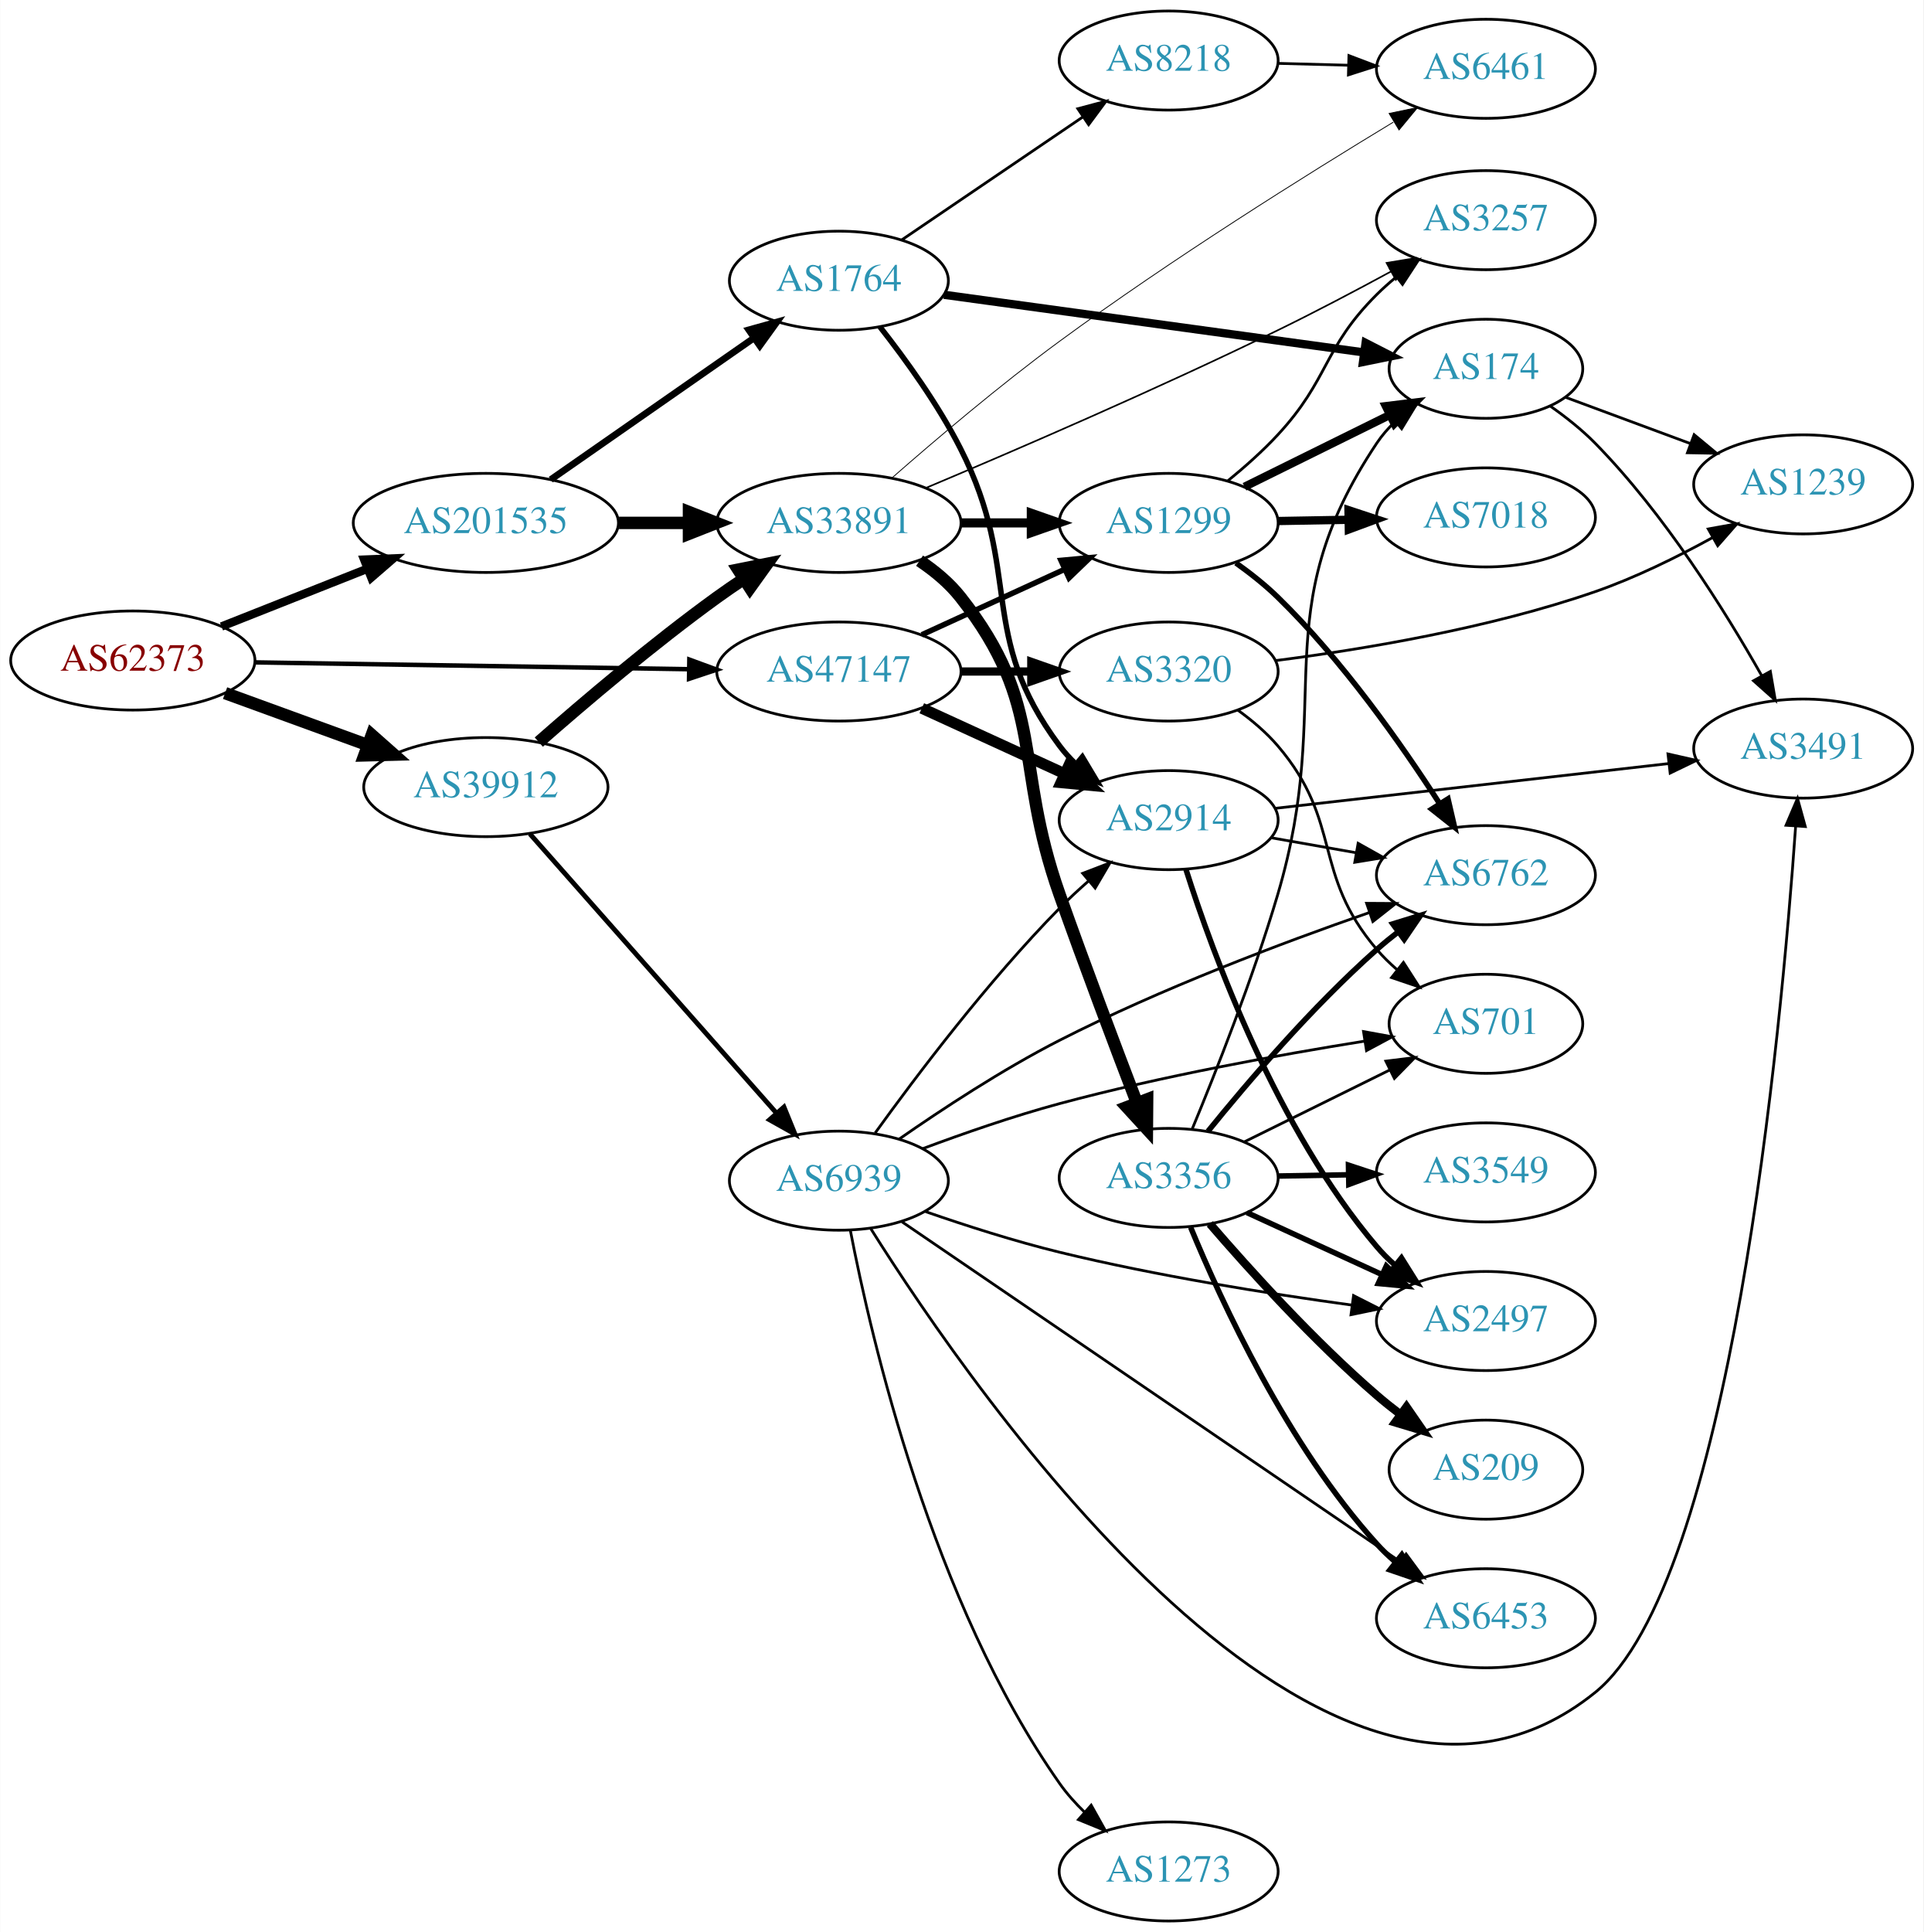
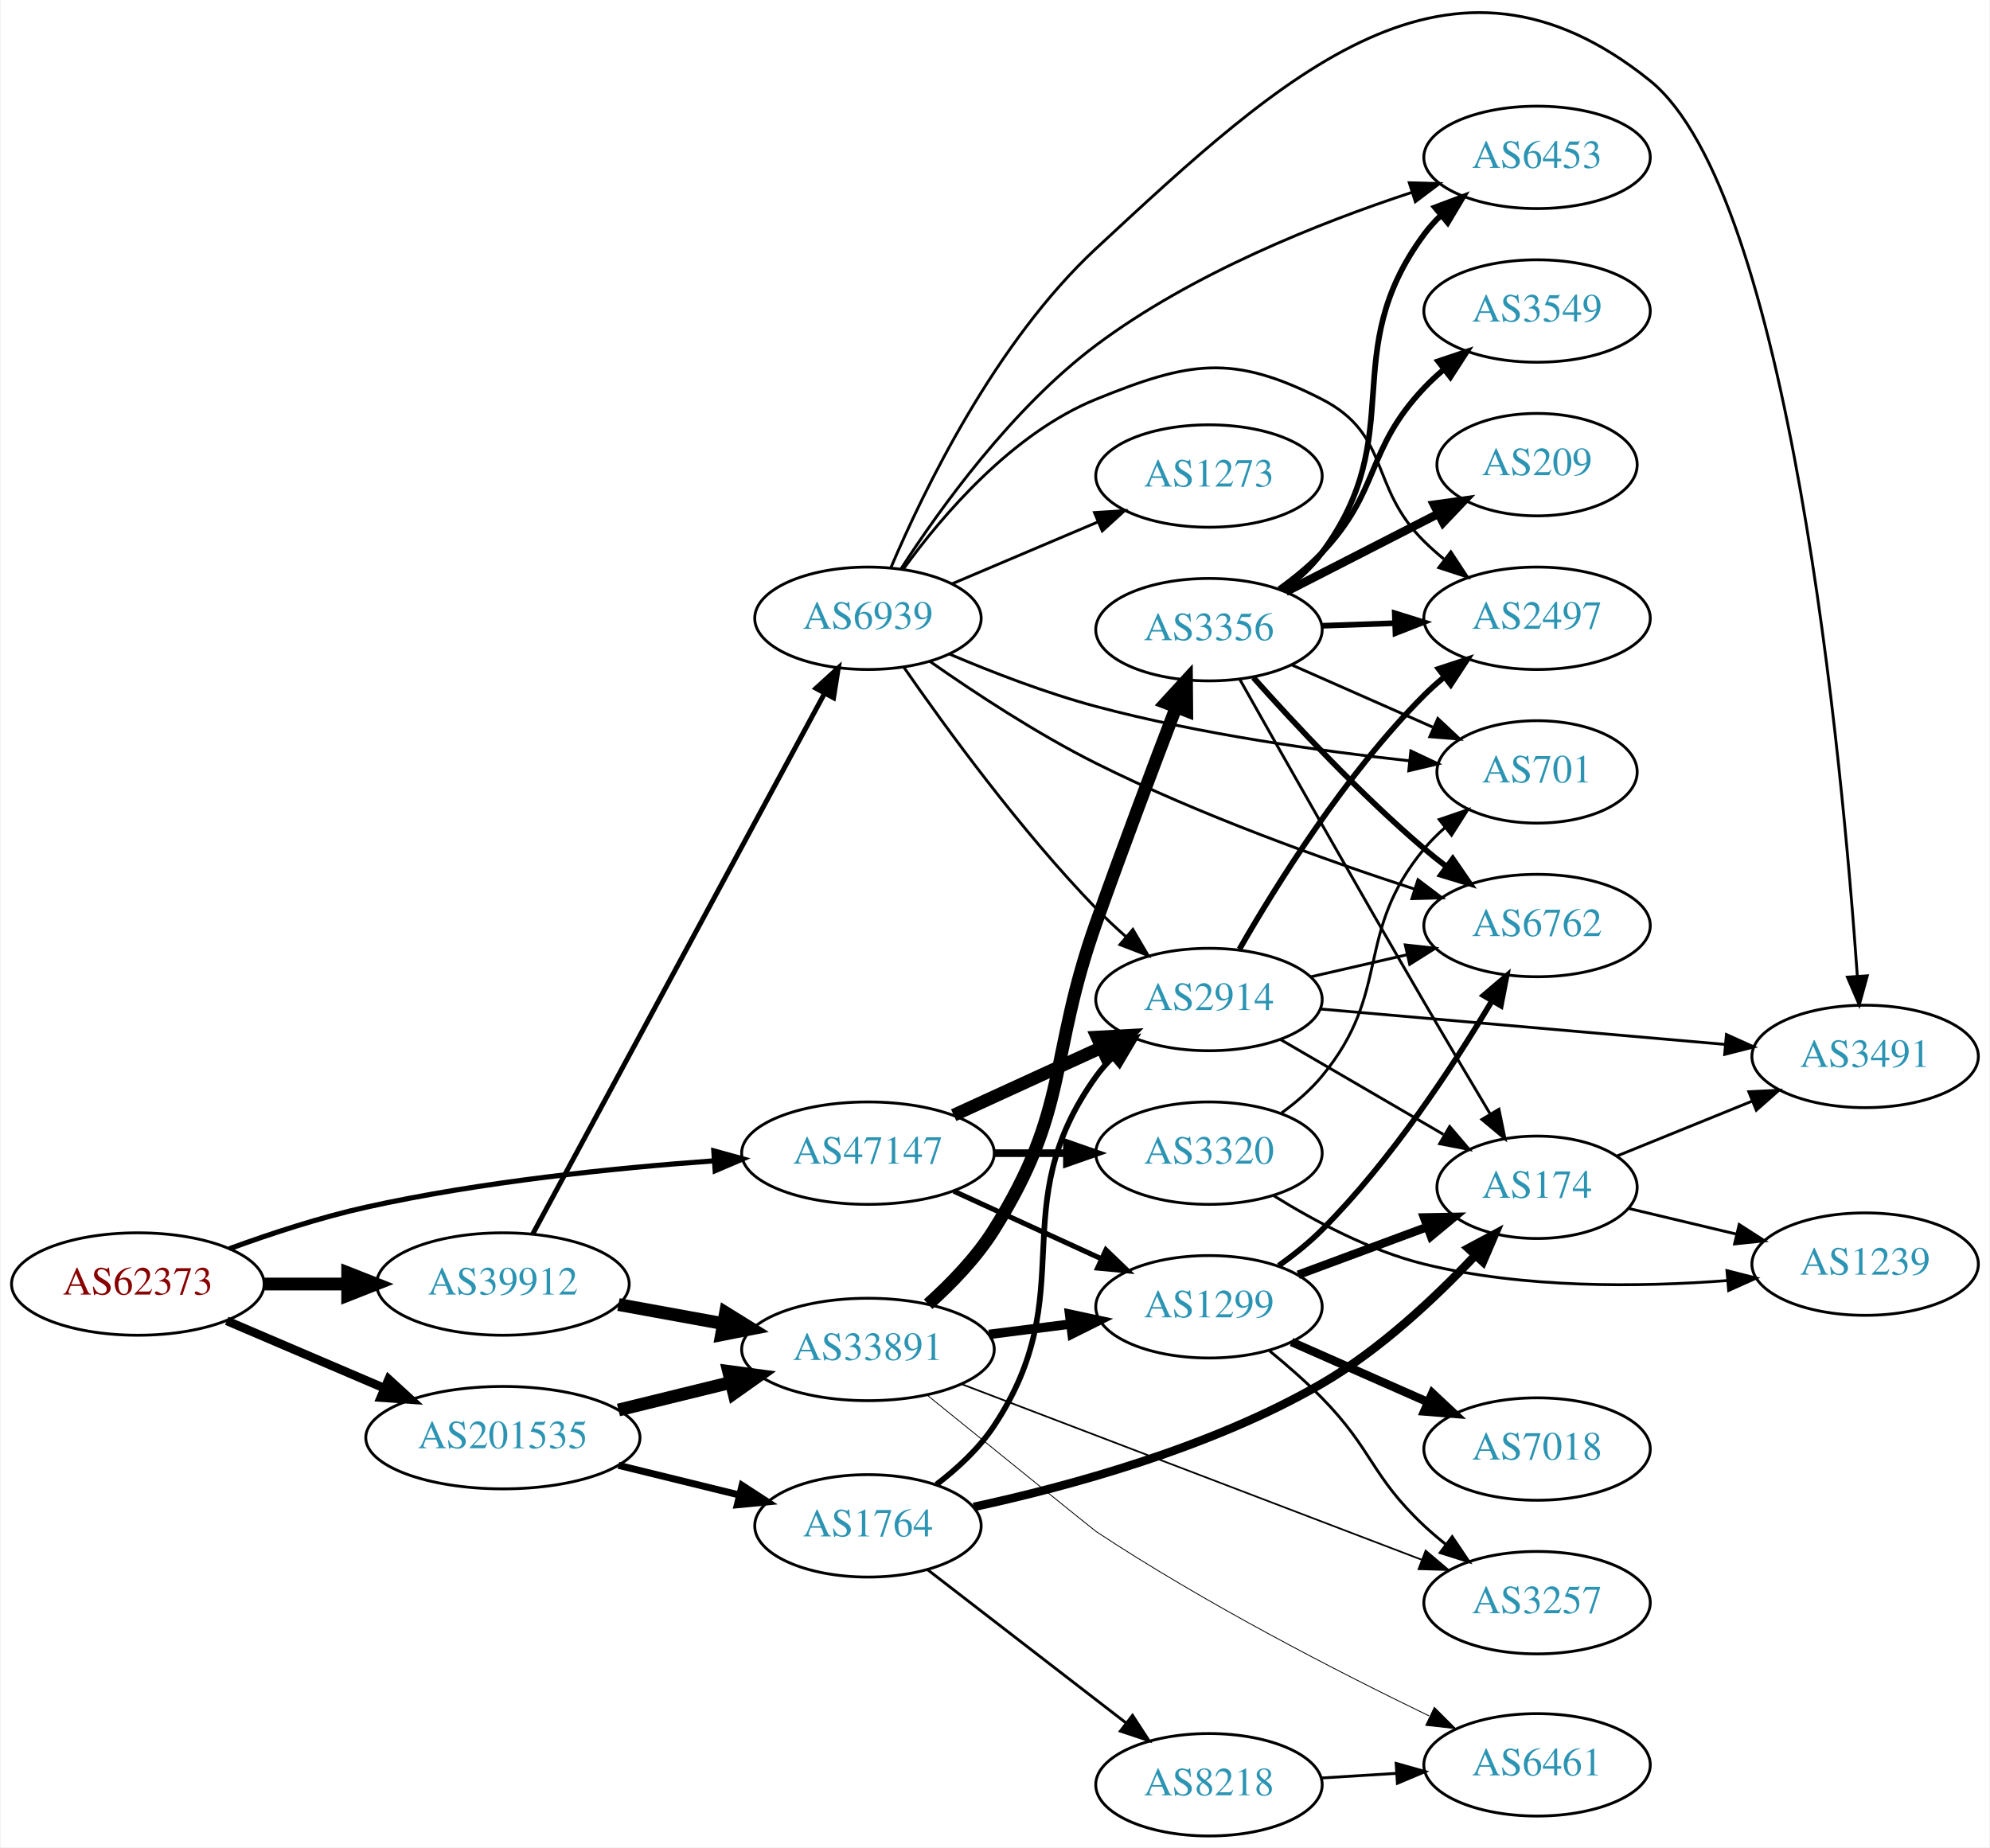
- <svg xmlns="http://www.w3.org/2000/svg" xmlns:xlink="http://www.w3.org/1999/xlink" width="699pt" height="702pt" viewBox="0.00 0.00 698.85 702.00">
-   <g id="graph0" class="graph" transform="scale(1 1) rotate(0) translate(4 698)">
-     <polygon fill="white" stroke="none" points="-4,4 -4,-698 694.855,-698 694.855,4 -4,4" />
+ <svg xmlns="http://www.w3.org/2000/svg" xmlns:xlink="http://www.w3.org/1999/xlink" width="699pt" height="649pt" viewBox="0.00 0.00 698.85 649.31">
+   <g id="graph0" class="graph" transform="scale(1 1) rotate(0) translate(4 645.314)">
+     <polygon fill="white" stroke="none" points="-4,4 -4,-645.314 694.855,-645.314 694.855,4 -4,4" />
    <g id="node1" class="node">
      <g id="a_node1">
        <a xlink:href="/asn/62373" xlink:title="AS62373 ~ Christian Singerl [AT]">
-           <ellipse fill="#ffffff" stroke="black" cx="44.196" cy="-458" rx="44.393" ry="18" />
-           <text text-anchor="middle" x="44.196" y="-454.3" font-family="Times,serif" font-size="14.00" fill="#880000">AS62373</text>
+           <ellipse fill="#ffffff" stroke="black" cx="44.196" cy="-194" rx="44.393" ry="18" />
+           <text text-anchor="middle" x="44.196" y="-190.3" font-family="Times,serif" font-size="14.00" fill="#880000">AS62373</text>
        </a>
      </g>
    </g>
    <g id="node2" class="node">
      <g id="a_node2">
        <a xlink:href="/asn/39912" xlink:title="AS39912 ~ oja.at GmbH [AT]">
-           <ellipse fill="#ffffff" stroke="black" cx="172.488" cy="-412" rx="44.393" ry="18" />
-           <text text-anchor="middle" x="172.488" y="-408.3" font-family="Times,serif" font-size="14.00" fill="#2c94b3">AS39912</text>
+           <ellipse fill="#ffffff" stroke="black" cx="172.488" cy="-194" rx="44.393" ry="18" />
+           <text text-anchor="middle" x="172.488" y="-190.3" font-family="Times,serif" font-size="14.00" fill="#2c94b3">AS39912</text>
        </a>
      </g>
    </g>
    <g id="edge1" class="edge">
-       <path fill="none" stroke="black" stroke-width="4.5" d="M77.719,-446.154C93.482,-440.413 112.603,-433.448 129.456,-427.309" />
-       <polygon fill="black" stroke="black" stroke-width="4.5" points="131.026,-430.928 139.075,-423.806 128.331,-423.529 131.026,-430.928" />
+       <path fill="none" stroke="black" stroke-width="4.5" d="M88.659,-194C98.085,-194 108.161,-194 117.924,-194" />
+       <polygon fill="black" stroke="black" stroke-width="4.5" points="117.945,-197.938 127.945,-194 117.945,-190.063 117.945,-197.938" />
    </g>
    <g id="node3" class="node">
      <g id="a_node3">
        <a xlink:href="/asn/47147" xlink:title="AS47147 ~ ANEXIA Internetdienstleistungs GmbH [AT]">
-           <ellipse fill="#ffffff" stroke="black" cx="300.78" cy="-454" rx="44.393" ry="18" />
-           <text text-anchor="middle" x="300.78" y="-450.3" font-family="Times,serif" font-size="14.00" fill="#2c94b3">AS47147</text>
+           <ellipse fill="#ffffff" stroke="black" cx="300.78" cy="-240" rx="44.393" ry="18" />
+           <text text-anchor="middle" x="300.78" y="-236.3" font-family="Times,serif" font-size="14.00" fill="#2c94b3">AS47147</text>
        </a>
      </g>
    </g>
    <g id="edge2" class="edge">
-       <path fill="none" stroke="black" stroke-width="1.62" d="M88.383,-457.321C131.906,-456.638 199.173,-455.581 246.102,-454.843" />
-       <polygon fill="black" stroke="black" stroke-width="1.62" points="246.437,-458.339 256.381,-454.682 246.327,-451.34 246.437,-458.339" />
+       <path fill="none" stroke="black" stroke-width="1.8" d="M76.342,-206.397C90.752,-211.668 108.225,-217.415 124.392,-221 164.942,-229.993 211.748,-234.79 246.803,-237.313" />
+       <polygon fill="black" stroke="black" stroke-width="1.8" points="246.608,-240.807 256.823,-237.995 247.084,-233.824 246.608,-240.807" />
    </g>
    <g id="node4" class="node">
      <g id="a_node4">
        <a xlink:href="/asn/201535" xlink:title="AS201535 ~ andom-tec [AT]">
-           <ellipse fill="#ffffff" stroke="black" cx="172.488" cy="-508" rx="48.192" ry="18" />
-           <text text-anchor="middle" x="172.488" y="-504.3" font-family="Times,serif" font-size="14.00" fill="#2c94b3">AS201535</text>
+           <ellipse fill="#ffffff" stroke="black" cx="172.488" cy="-140" rx="48.192" ry="18" />
+           <text text-anchor="middle" x="172.488" y="-136.3" font-family="Times,serif" font-size="14.00" fill="#2c94b3">AS201535</text>
        </a>
      </g>
    </g>
    <g id="edge3" class="edge">
-       <path fill="none" stroke="black" stroke-width="3.06" d="M76.414,-470.36C92.438,-476.704 112.185,-484.521 129.522,-491.385" />
-       <polygon fill="black" stroke="black" stroke-width="3.06" points="128.281,-494.658 138.867,-495.085 130.858,-488.15 128.281,-494.658" />
+       <path fill="none" stroke="black" stroke-width="3.06" d="M75.446,-181.066C91.947,-174.01 112.606,-165.177 130.532,-157.512" />
+       <polygon fill="black" stroke="black" stroke-width="3.06" points="132.347,-160.542 140.166,-153.393 129.595,-154.106 132.347,-160.542" />
    </g>
    <g id="node5" class="node">
      <g id="a_node5">
        <a xlink:href="/asn/33891" xlink:title="AS33891 ~ CORE-BACKBONE GMBH GLOBAL NETWORK [DE]">
-           <ellipse fill="#ffffff" stroke="black" cx="300.78" cy="-508" rx="44.393" ry="18" />
-           <text text-anchor="middle" x="300.78" y="-504.3" font-family="Times,serif" font-size="14.00" fill="#2c94b3">AS33891</text>
+           <ellipse fill="#ffffff" stroke="black" cx="300.78" cy="-171" rx="44.393" ry="18" />
+           <text text-anchor="middle" x="300.78" y="-167.3" font-family="Times,serif" font-size="14.00" fill="#2c94b3">AS33891</text>
        </a>
      </g>
    </g>
    <g id="edge4" class="edge">
-       <path fill="none" stroke="black" stroke-width="4.5" d="M191.726,-428.36C208.191,-442.831 233.331,-464.195 256.584,-481 259.63,-483.202 262.855,-485.416 266.116,-487.579" />
-       <polygon fill="black" stroke="black" stroke-width="4.5" points="264.196,-491.026 274.733,-493.139 268.465,-484.409 264.196,-491.026" />
+       <path fill="none" stroke="black" stroke-width="4.5" d="M213.101,-186.786C224.743,-184.666 237.63,-182.319 249.83,-180.097" />
+       <polygon fill="black" stroke="black" stroke-width="4.5" points="250.74,-183.933 259.873,-178.268 249.329,-176.186 250.74,-183.933" />
    </g>
    <g id="node6" class="node">
      <g id="a_node6">
        <a xlink:href="/asn/6939" xlink:title="AS6939 ~ Hurricane Electric LLC [US]">
-           <ellipse fill="#ffffff" stroke="black" cx="300.78" cy="-269" rx="39.794" ry="18" />
-           <text text-anchor="middle" x="300.78" y="-265.3" font-family="Times,serif" font-size="14.00" fill="#2c94b3">AS6939</text>
+           <ellipse fill="#ffffff" stroke="black" cx="300.78" cy="-428" rx="39.794" ry="18" />
+           <text text-anchor="middle" x="300.78" y="-424.3" font-family="Times,serif" font-size="14.00" fill="#2c94b3">AS6939</text>
        </a>
      </g>
    </g>
    <g id="edge5" class="edge">
-       <path fill="none" stroke="black" stroke-width="1.75" d="M188.471,-395.034C210.688,-369.878 252.489,-322.547 278.063,-293.59" />
-       <polygon fill="black" stroke="black" stroke-width="1.75" points="280.82,-295.756 284.816,-285.943 275.573,-291.122 280.82,-295.756" />
-     </g>
-     <g id="node8" class="node">
-       <g id="a_node8">
+       <path fill="none" stroke="black" stroke-width="1.75" d="M182.98,-211.588C204.976,-252.343 259.534,-353.43 285.546,-401.627" />
+       <polygon fill="black" stroke="black" stroke-width="1.75" points="282.52,-403.389 290.349,-410.527 288.68,-400.065 282.52,-403.389" />
+     </g>
+     <g id="node10" class="node">
+       <g id="a_node10">
        <a xlink:href="/asn/1299" xlink:title="AS1299 ~ Telia Carrier [EU]">
-           <ellipse fill="#ffffff" stroke="black" cx="420.622" cy="-508" rx="39.794" ry="18" />
-           <text text-anchor="middle" x="420.622" y="-504.3" font-family="Times,serif" font-size="14.00" fill="#2c94b3">AS1299</text>
-         </a>
-       </g>
-     </g>
-     <g id="edge23" class="edge">
-       <path fill="none" stroke="black" stroke-width="2" d="M330.909,-467.348C346.521,-474.502 365.918,-483.391 382.59,-491.03" />
-       <polygon fill="black" stroke="black" stroke-width="2" points="381.493,-494.378 392.042,-495.362 384.409,-488.014 381.493,-494.378" />
+           <ellipse fill="#ffffff" stroke="black" cx="420.622" cy="-186" rx="39.794" ry="18" />
+           <text text-anchor="middle" x="420.622" y="-182.3" font-family="Times,serif" font-size="14.00" fill="#2c94b3">AS1299</text>
+         </a>
+       </g>
+     </g>
+     <g id="edge21" class="edge">
+       <path fill="none" stroke="black" stroke-width="1.8" d="M330.909,-226.652C346.521,-219.498 365.918,-210.609 382.59,-202.97" />
+       <polygon fill="black" stroke="black" stroke-width="1.8" points="384.409,-205.986 392.042,-198.638 381.493,-199.622 384.409,-205.986" />
    </g>
    <g id="node19" class="node">
      <g id="a_node19">
        <a xlink:href="/asn/3320" xlink:title="AS3320 ~ DTAG [DE]">
-           <ellipse fill="#ffffff" stroke="black" cx="420.622" cy="-454" rx="39.794" ry="18" />
-           <text text-anchor="middle" x="420.622" y="-450.3" font-family="Times,serif" font-size="14.00" fill="#2c94b3">AS3320</text>
-         </a>
-       </g>
-     </g>
-     <g id="edge21" class="edge">
-       <path fill="none" stroke="black" stroke-width="3" d="M344.991,-454C353.303,-454 362.066,-454 370.548,-454" />
-       <polygon fill="black" stroke="black" stroke-width="3" points="370.707,-457.5 380.707,-454 370.707,-450.5 370.707,-457.5" />
+           <ellipse fill="#ffffff" stroke="black" cx="420.622" cy="-240" rx="39.794" ry="18" />
+           <text text-anchor="middle" x="420.622" y="-236.3" font-family="Times,serif" font-size="14.00" fill="#2c94b3">AS3320</text>
+         </a>
+       </g>
+     </g>
+     <g id="edge22" class="edge">
+       <path fill="none" stroke="black" stroke-width="2.7" d="M344.991,-240C353.303,-240 362.066,-240 370.548,-240" />
+       <polygon fill="black" stroke="black" stroke-width="2.7" points="370.707,-243.5 380.707,-240 370.707,-236.5 370.707,-243.5" />
    </g>
    <g id="node20" class="node">
      <g id="a_node20">
        <a xlink:href="/asn/2914" xlink:title="AS2914 ~ NTT America, Inc. [US]">
-           <ellipse fill="#ffffff" stroke="black" cx="420.622" cy="-400" rx="39.794" ry="18" />
-           <text text-anchor="middle" x="420.622" y="-396.3" font-family="Times,serif" font-size="14.00" fill="#2c94b3">AS2914</text>
-         </a>
-       </g>
-     </g>
-     <g id="edge22" class="edge">
-       <path fill="none" stroke="black" stroke-width="4" d="M330.909,-440.652C346.521,-433.498 365.918,-424.609 382.59,-416.97" />
-       <polygon fill="black" stroke="black" stroke-width="4" points="384.409,-419.986 392.042,-412.638 381.493,-413.622 384.409,-419.986" />
-     </g>
-     <g id="edge29" class="edge">
-       <path fill="none" stroke="black" stroke-width="4.5" d="M220.874,-508C229.134,-508 237.778,-508 246.191,-508" />
-       <polygon fill="black" stroke="black" stroke-width="4.5" points="246.297,-511.938 256.297,-508 246.296,-504.063 246.297,-511.938" />
+           <ellipse fill="#ffffff" stroke="black" cx="420.622" cy="-294" rx="39.794" ry="18" />
+           <text text-anchor="middle" x="420.622" y="-290.3" font-family="Times,serif" font-size="14.00" fill="#2c94b3">AS2914</text>
+         </a>
+       </g>
+     </g>
+     <g id="edge23" class="edge">
+       <path fill="none" stroke="black" stroke-width="4.5" d="M330.909,-253.348C346.521,-260.502 365.918,-269.391 382.59,-277.03" />
+       <polygon fill="black" stroke="black" stroke-width="4.5" points="381.311,-280.775 392.042,-281.362 384.592,-273.616 381.311,-280.775" />
+     </g>
+     <g id="edge31" class="edge">
+       <path fill="none" stroke="black" stroke-width="4.5" d="M213.101,-149.724C225.667,-152.808 239.685,-156.249 252.722,-159.449" />
+       <polygon fill="black" stroke="black" stroke-width="4.5" points="251.81,-163.28 262.461,-161.84 253.688,-155.632 251.81,-163.28" />
    </g>
    <g id="node23" class="node">
      <g id="a_node23">
        <a xlink:href="/asn/1764" xlink:title="AS1764 ~ NEXTLAYER-AS [AT]">
-           <ellipse fill="#ffffff" stroke="black" cx="300.78" cy="-596" rx="39.794" ry="18" />
-           <text text-anchor="middle" x="300.78" y="-592.3" font-family="Times,serif" font-size="14.00" fill="#2c94b3">AS1764</text>
+           <ellipse fill="#ffffff" stroke="black" cx="300.78" cy="-109" rx="39.794" ry="18" />
+           <text text-anchor="middle" x="300.78" y="-105.3" font-family="Times,serif" font-size="14.00" fill="#2c94b3">AS1764</text>
        </a>
      </g>
    </g>
    <g id="edge30" class="edge">
-       <path fill="none" stroke="black" stroke-width="2.455" d="M196.066,-523.733C216.701,-538.111 247.36,-559.474 269.995,-575.246" />
-       <polygon fill="black" stroke="black" stroke-width="2.455" points="268.034,-578.146 278.24,-580.991 272.036,-572.402 268.034,-578.146" />
+       <path fill="none" stroke="black" stroke-width="2.455" d="M213.101,-130.276C226.606,-126.962 241.786,-123.235 255.625,-119.838" />
+       <polygon fill="black" stroke="black" stroke-width="2.455" points="256.544,-123.217 265.421,-117.434 254.875,-116.419 256.544,-123.217" />
    </g>
    <g id="node7" class="node">
      <g id="a_node7">
-         <a xlink:href="/asn/3356" xlink:title="AS3356 ~ Level 3 Parent, LLC [US]">
-           <ellipse fill="#ffffff" stroke="black" cx="420.622" cy="-270" rx="39.794" ry="18" />
-           <text text-anchor="middle" x="420.622" y="-266.3" font-family="Times,serif" font-size="14.00" fill="#2c94b3">AS3356</text>
+         <a xlink:href="/asn/6461" xlink:title="AS6461 ~ Zayo Bandwidth [US]">
+           <ellipse fill="#ffffff" stroke="black" cx="535.915" cy="-25" rx="39.794" ry="18" />
+           <text text-anchor="middle" x="535.915" y="-21.3" font-family="Times,serif" font-size="14.00" fill="#2c94b3">AS6461</text>
        </a>
      </g>
    </g>
    <g id="edge6" class="edge">
-       <path fill="none" stroke="black" stroke-width="4.5" d="M330.096,-494.261C335.61,-490.567 340.927,-486.142 344.976,-481 376.274,-441.246 364.086,-420.694 380.976,-373 390.126,-347.162 401.163,-317.923 409.095,-297.217" />
-       <polygon fill="black" stroke="black" stroke-width="4.5" points="412.806,-298.536 412.718,-287.789 405.455,-295.711 412.806,-298.536" />
+       <path fill="none" stroke="black" stroke-width="0.3" d="M321.508,-155.019C344.705,-136.235 380.183,-107.524 380.976,-107 419.194,-81.711 466.026,-57.664 497.93,-42.229" />
+       <polygon fill="black" stroke="black" stroke-width="0.3" points="499.822,-45.203 507.326,-37.723 496.796,-38.891 499.822,-45.203" />
+     </g>
+     <g id="node8" class="node">
+       <g id="a_node8">
+         <a xlink:href="/asn/3257" xlink:title="AS3257 ~ GTT [DE]">
+           <ellipse fill="#ffffff" stroke="black" cx="535.915" cy="-82" rx="39.794" ry="18" />
+           <text text-anchor="middle" x="535.915" y="-78.3" font-family="Times,serif" font-size="14.00" fill="#2c94b3">AS3257</text>
+         </a>
+       </g>
    </g>
    <g id="edge7" class="edge">
-       <path fill="none" stroke="black" stroke-width="3.3" d="M344.991,-508C353.303,-508 362.066,-508 370.548,-508" />
-       <polygon fill="black" stroke="black" stroke-width="3.3" points="370.707,-511.5 380.707,-508 370.707,-504.5 370.707,-511.5" />
+       <path fill="none" stroke="black" stroke-width="0.6" d="M333.707,-158.812C375.765,-142.756 449.717,-114.525 495.298,-97.124" />
+       <polygon fill="black" stroke="black" stroke-width="0.6" points="496.755,-100.314 504.849,-93.478 494.258,-93.775 496.755,-100.314" />
    </g>
    <g id="node9" class="node">
      <g id="a_node9">
-         <a xlink:href="/asn/3257" xlink:title="AS3257 ~ GTT [DE]">
-           <ellipse fill="#ffffff" stroke="black" cx="535.915" cy="-618" rx="39.794" ry="18" />
-           <text text-anchor="middle" x="535.915" y="-614.3" font-family="Times,serif" font-size="14.00" fill="#2c94b3">AS3257</text>
+         <a xlink:href="/asn/3356" xlink:title="AS3356 ~ Level 3 Parent, LLC [US]">
+           <ellipse fill="#ffffff" stroke="black" cx="420.622" cy="-424" rx="39.794" ry="18" />
+           <text text-anchor="middle" x="420.622" y="-420.3" font-family="Times,serif" font-size="14.00" fill="#2c94b3">AS3356</text>
        </a>
      </g>
    </g>
    <g id="edge8" class="edge">
-       <path fill="none" stroke="black" stroke-width="0.6" d="M332.479,-520.74C364.64,-534.277 416.474,-556.633 460.269,-578 473.879,-584.64 488.621,-592.413 501.381,-599.331" />
-       <polygon fill="black" stroke="black" stroke-width="0.6" points="499.823,-602.468 510.277,-604.189 503.178,-596.324 499.823,-602.468" />
-     </g>
-     <g id="node10" class="node">
-       <g id="a_node10">
-         <a xlink:href="/asn/6461" xlink:title="AS6461 ~ Zayo Bandwidth [US]">
-           <ellipse fill="#ffffff" stroke="black" cx="535.915" cy="-673" rx="39.794" ry="18" />
-           <text text-anchor="middle" x="535.915" y="-669.3" font-family="Times,serif" font-size="14.00" fill="#2c94b3">AS6461</text>
-         </a>
-       </g>
+       <path fill="none" stroke="black" stroke-width="4.5" d="M321.934,-186.892C330.023,-194.13 338.858,-203.255 344.976,-213 371.877,-255.852 364.086,-273.306 380.976,-321 390.126,-346.838 401.163,-376.077 409.095,-396.783" />
+       <polygon fill="black" stroke="black" stroke-width="4.5" points="405.455,-398.289 412.718,-406.211 412.806,-395.464 405.455,-398.289" />
    </g>
    <g id="edge9" class="edge">
-       <path fill="none" stroke="black" stroke-width="0.3" d="M320.137,-524.406C335.863,-538.186 359.332,-558.115 380.976,-574 421.427,-603.689 470.548,-634.42 502.251,-653.611" />
-       <polygon fill="black" stroke="black" stroke-width="0.3" points="500.733,-656.783 511.105,-658.945 504.345,-650.787 500.733,-656.783" />
-     </g>
-     <g id="node11" class="node">
-       <g id="a_node11">
+       <path fill="none" stroke="black" stroke-width="3.3" d="M343.327,-176.288C352.573,-177.465 362.445,-178.722 371.917,-179.928" />
+       <polygon fill="black" stroke="black" stroke-width="3.3" points="371.626,-183.419 381.988,-181.21 372.51,-176.475 371.626,-183.419" />
+     </g>
+     <g id="node13" class="node">
+       <g id="a_node13">
        <a xlink:href="/asn/6453" xlink:title="AS6453 ~ TATA COMMUNICATIONS (AMERICA) INC [US]">
-           <ellipse fill="#ffffff" stroke="black" cx="535.915" cy="-110" rx="39.794" ry="18" />
-           <text text-anchor="middle" x="535.915" y="-106.3" font-family="Times,serif" font-size="14.00" fill="#2c94b3">AS6453</text>
-         </a>
-       </g>
-     </g>
-     <g id="edge39" class="edge">
-       <path fill="none" stroke="black" d="M323.713,-254.042C365.649,-225.44 457.259,-162.962 504.857,-130.5" />
-       <polygon fill="black" stroke="black" points="506.921,-133.329 513.211,-124.803 502.977,-127.546 506.921,-133.329" />
-     </g>
-     <g id="node12" class="node">
-       <g id="a_node12">
-         <a xlink:href="/asn/2497" xlink:title="AS2497 ~ Internet Initiative Japan Inc. [JP]">
-           <ellipse fill="#ffffff" stroke="black" cx="535.915" cy="-218" rx="39.794" ry="18" />
-           <text text-anchor="middle" x="535.915" y="-214.3" font-family="Times,serif" font-size="14.00" fill="#2c94b3">AS2497</text>
-         </a>
-       </g>
-     </g>
-     <g id="edge37" class="edge">
-       <path fill="none" stroke="black" d="M332.297,-257.744C346.877,-252.687 364.667,-246.976 380.976,-243 416.19,-234.416 456.67,-227.973 487.279,-223.78" />
-       <polygon fill="black" stroke="black" points="487.812,-227.24 497.259,-222.444 486.883,-220.302 487.812,-227.24" />
+           <ellipse fill="#ffffff" stroke="black" cx="535.915" cy="-590" rx="39.794" ry="18" />
+           <text text-anchor="middle" x="535.915" y="-586.3" font-family="Times,serif" font-size="14.00" fill="#2c94b3">AS6453</text>
+         </a>
+       </g>
+     </g>
+     <g id="edge43" class="edge">
+       <path fill="none" stroke="black" d="M312.396,-445.395C326.005,-466.455 351.408,-501.846 380.976,-524 414.613,-549.203 459.343,-566.987 491.915,-577.694" />
+       <polygon fill="black" stroke="black" points="491.016,-581.082 501.607,-580.791 493.146,-574.414 491.016,-581.082" />
    </g>
    <g id="node14" class="node">
      <g id="a_node14">
+         <a xlink:href="/asn/2497" xlink:title="AS2497 ~ Internet Initiative Japan Inc. [JP]">
+           <ellipse fill="#ffffff" stroke="black" cx="535.915" cy="-428" rx="39.794" ry="18" />
+           <text text-anchor="middle" x="535.915" y="-424.3" font-family="Times,serif" font-size="14.00" fill="#2c94b3">AS2497</text>
+         </a>
+       </g>
+     </g>
+     <g id="edge39" class="edge">
+       <path fill="none" stroke="black" d="M313.326,-445.419C326.937,-464.204 351.481,-493.025 380.976,-505 413.629,-518.257 428.903,-521.067 460.269,-505 484.64,-492.516 476.769,-474.225 496.269,-455 498.4,-452.899 500.71,-450.847 503.106,-448.874" />
+       <polygon fill="black" stroke="black" points="505.618,-451.359 511.439,-442.507 501.368,-445.797 505.618,-451.359" />
+     </g>
+     <g id="node15" class="node">
+       <g id="a_node15">
        <a xlink:href="/asn/6762" xlink:title="AS6762 ~ TELECOM ITALIA SPARKLE S.p.A. [IT]">
-           <ellipse fill="#ffffff" stroke="black" cx="535.915" cy="-380" rx="39.794" ry="18" />
-           <text text-anchor="middle" x="535.915" y="-376.3" font-family="Times,serif" font-size="14.00" fill="#2c94b3">AS6762</text>
-         </a>
-       </g>
-     </g>
-     <g id="edge42" class="edge">
-       <path fill="none" stroke="black" d="M322.602,-284.053C338.187,-294.907 360.292,-309.444 380.976,-320 417.747,-338.766 461.828,-355.396 493.378,-366.36" />
-       <polygon fill="black" stroke="black" points="492.561,-369.78 503.156,-369.716 494.834,-363.159 492.561,-369.78" />
+           <ellipse fill="#ffffff" stroke="black" cx="535.915" cy="-320" rx="39.794" ry="18" />
+           <text text-anchor="middle" x="535.915" y="-316.3" font-family="Times,serif" font-size="14.00" fill="#2c94b3">AS6762</text>
+         </a>
+       </g>
+     </g>
+     <g id="edge41" class="edge">
+       <path fill="none" stroke="black" d="M322.549,-412.842C338.108,-401.936 360.202,-387.38 380.976,-377 417.437,-358.782 461.206,-343.129 492.737,-332.861" />
+       <polygon fill="black" stroke="black" points="494.068,-336.11 502.519,-329.72 491.928,-329.445 494.068,-336.11" />
    </g>
    <g id="node16" class="node">
      <g id="a_node16">
        <a xlink:href="/asn/701" xlink:title="AS701 ~ UUNET [US]">
-           <ellipse fill="#ffffff" stroke="black" cx="535.915" cy="-326" rx="35.194" ry="18" />
-           <text text-anchor="middle" x="535.915" y="-322.3" font-family="Times,serif" font-size="14.00" fill="#2c94b3">AS701</text>
+           <ellipse fill="#ffffff" stroke="black" cx="535.915" cy="-374" rx="35.194" ry="18" />
+           <text text-anchor="middle" x="535.915" y="-370.3" font-family="Times,serif" font-size="14.00" fill="#2c94b3">AS701</text>
        </a>
      </g>
    </g>
    <g id="edge40" class="edge">
-       <path fill="none" stroke="black" d="M331.15,-280.597C345.927,-286.12 364.218,-292.488 380.976,-297 417.899,-306.942 460.701,-314.711 491.786,-319.695" />
-       <polygon fill="black" stroke="black" points="491.43,-323.182 501.853,-321.278 492.518,-316.267 491.43,-323.182" />
+       <path fill="none" stroke="black" d="M329.488,-415.383C344.46,-409.02 363.428,-401.681 380.976,-397 417.452,-387.269 459.962,-381.309 491.057,-377.902" />
+       <polygon fill="black" stroke="black" points="491.56,-381.369 501.14,-376.843 490.829,-374.407 491.56,-381.369" />
    </g>
    <g id="edge38" class="edge">
-       <path fill="none" stroke="black" d="M313.967,-286.34C328.736,-306.827 354.896,-341.476 380.976,-368 384.224,-371.304 387.791,-374.616 391.404,-377.79" />
-       <polygon fill="black" stroke="black" points="389.388,-380.67 399.28,-384.464 393.913,-375.329 389.388,-380.67" />
+       <path fill="none" stroke="black" d="M313.351,-410.838C327.923,-389.793 354.296,-353.531 380.976,-326 384.2,-322.673 387.753,-319.347 391.358,-316.165" />
+       <polygon fill="black" stroke="black" points="393.869,-318.625 399.229,-309.486 389.339,-313.288 393.869,-318.625" />
    </g>
    <g id="node22" class="node">
      <g id="a_node22">
        <a xlink:href="/asn/3491" xlink:title="AS3491 ~ PCCW Global, Inc. [US]">
-           <ellipse fill="#ffffff" stroke="black" cx="651.208" cy="-426" rx="39.794" ry="18" />
-           <text text-anchor="middle" x="651.208" y="-422.3" font-family="Times,serif" font-size="14.00" fill="#2c94b3">AS3491</text>
-         </a>
-       </g>
-     </g>
-     <g id="edge43" class="edge">
-       <path fill="none" stroke="black" d="M312.404,-251.507C349.855,-191.942 478.689,-4.942 575.562,-83 624.749,-122.634 643.224,-323 648.472,-397.792" />
-       <polygon fill="black" stroke="black" points="644.988,-398.14 649.153,-407.882 651.972,-397.669 644.988,-398.14" />
+           <ellipse fill="#ffffff" stroke="black" cx="651.208" cy="-274" rx="39.794" ry="18" />
+           <text text-anchor="middle" x="651.208" y="-270.3" font-family="Times,serif" font-size="14.00" fill="#2c94b3">AS3491</text>
+         </a>
+       </g>
+     </g>
+     <g id="edge42" class="edge">
+       <path fill="none" stroke="black" d="M308.781,-445.657C320.294,-472.803 345.534,-525.094 380.976,-558 447.203,-619.489 505.193,-673.702 575.562,-617 624.749,-577.366 643.224,-377 648.472,-302.208" />
+       <polygon fill="black" stroke="black" points="651.972,-302.331 649.153,-292.118 644.988,-301.86 651.972,-302.331" />
    </g>
    <g id="node25" class="node">
      <g id="a_node25">
        <a xlink:href="/asn/1273" xlink:title="AS1273 ~ Vodafone Group PLC [EU]">
-           <ellipse fill="#ffffff" stroke="black" cx="420.622" cy="-18" rx="39.794" ry="18" />
-           <text text-anchor="middle" x="420.622" y="-14.3" font-family="Times,serif" font-size="14.00" fill="#2c94b3">AS1273</text>
-         </a>
-       </g>
-     </g>
-     <g id="edge41" class="edge">
-       <path fill="none" stroke="black" d="M304.925,-251.05C312.505,-211.637 334.681,-115.803 380.976,-50 383.584,-46.293 386.728,-42.771 390.083,-39.512" />
-       <polygon fill="black" stroke="black" points="392.468,-42.075 397.637,-32.828 387.829,-36.833 392.468,-42.075" />
+           <ellipse fill="#ffffff" stroke="black" cx="420.622" cy="-478" rx="39.794" ry="18" />
+           <text text-anchor="middle" x="420.622" y="-474.3" font-family="Times,serif" font-size="14.00" fill="#2c94b3">AS1273</text>
+         </a>
+       </g>
+     </g>
+     <g id="edge44" class="edge">
+       <path fill="none" stroke="black" d="M330.306,-440.104C345.68,-446.627 364.856,-454.763 381.495,-461.823" />
+       <polygon fill="black" stroke="black" points="380.377,-465.151 390.95,-465.835 383.112,-458.707 380.377,-465.151" />
+     </g>
+     <g id="node11" class="node">
+       <g id="a_node11">
+         <a xlink:href="/asn/3549" xlink:title="AS3549 ~ Level 3 Parent, LLC [US]">
+           <ellipse fill="#ffffff" stroke="black" cx="535.915" cy="-536" rx="39.794" ry="18" />
+           <text text-anchor="middle" x="535.915" y="-532.3" font-family="Times,serif" font-size="14.00" fill="#2c94b3">AS3549</text>
+         </a>
+       </g>
    </g>
    <g id="edge10" class="edge">
-       <path fill="none" stroke="black" stroke-width="2" d="M428.617,-252.037C439.832,-224.867 463.909,-172.71 496.269,-137 498.278,-134.782 500.502,-132.648 502.838,-130.617" />
-       <polygon fill="black" stroke="black" stroke-width="2" points="505.368,-133.08 511.063,-124.147 501.04,-127.579 505.368,-133.08" />
+       <path fill="none" stroke="black" stroke-width="2" d="M445.325,-438.285C450.576,-442.048 455.879,-446.365 460.269,-451 481.132,-473.028 475.406,-486.972 496.269,-509 498.327,-511.173 500.585,-513.276 502.944,-515.284" />
+       <polygon fill="black" stroke="black" stroke-width="2" points="501.17,-518.338 511.213,-521.715 505.468,-512.813 501.17,-518.338" />
+     </g>
+     <g id="node12" class="node">
+       <g id="a_node12">
+         <a xlink:href="/asn/209" xlink:title="AS209 ~ CenturyLink Communications, LLC [US]">
+           <ellipse fill="#ffffff" stroke="black" cx="535.915" cy="-482" rx="35.194" ry="18" />
+           <text text-anchor="middle" x="535.915" y="-478.3" font-family="Times,serif" font-size="14.00" fill="#2c94b3">AS209</text>
+         </a>
+       </g>
    </g>
    <g id="edge11" class="edge">
-       <path fill="none" stroke="black" stroke-width="2" d="M449.047,-257.412C463.828,-250.628 482.264,-242.166 498.26,-234.824" />
-       <polygon fill="black" stroke="black" stroke-width="2" points="499.722,-238.005 507.35,-230.652 496.802,-231.643 499.722,-238.005" />
-     </g>
-     <g id="node13" class="node">
-       <g id="a_node13">
-         <a xlink:href="/asn/3549" xlink:title="AS3549 ~ Level 3 Parent, LLC [US]">
-           <ellipse fill="#ffffff" stroke="black" cx="535.915" cy="-272" rx="39.794" ry="18" />
-           <text text-anchor="middle" x="535.915" y="-268.3" font-family="Times,serif" font-size="14.00" fill="#2c94b3">AS3549</text>
-         </a>
-       </g>
+       <path fill="none" stroke="black" stroke-width="3" d="M447.614,-437.306C463.489,-445.433 483.96,-455.914 501.088,-464.682" />
+       <polygon fill="black" stroke="black" stroke-width="3" points="499.714,-467.911 510.21,-469.352 502.904,-461.68 499.714,-467.911" />
    </g>
    <g id="edge12" class="edge">
-       <path fill="none" stroke="black" stroke-width="2" d="M460.294,-270.683C468.497,-270.828 477.261,-270.982 485.794,-271.133" />
-       <polygon fill="black" stroke="black" stroke-width="2" points="485.972,-274.636 496.033,-271.314 486.096,-267.638 485.972,-274.636" />
+       <path fill="none" stroke="black" stroke-width="2" d="M446.593,-437.852C451.667,-441.583 456.574,-445.996 460.269,-451 491.325,-493.063 465.212,-520.937 496.269,-563 498.001,-565.346 499.999,-567.561 502.156,-569.638" />
+       <polygon fill="black" stroke="black" stroke-width="2" points="500.027,-572.42 509.945,-576.148 504.516,-567.049 500.027,-572.42" />
    </g>
    <g id="edge13" class="edge">
-       <path fill="none" stroke="black" stroke-width="2" d="M434.911,-286.941C449.105,-304.489 472.75,-332.202 496.269,-353 498.721,-355.169 501.351,-357.319 504.042,-359.403" />
-       <polygon fill="black" stroke="black" stroke-width="2" points="502.062,-362.292 512.187,-365.413 506.218,-356.659 502.062,-362.292" />
-     </g>
-     <g id="node15" class="node">
-       <g id="a_node15">
-         <a xlink:href="/asn/209" xlink:title="AS209 ~ CenturyLink Communications, LLC [US]">
-           <ellipse fill="#ffffff" stroke="black" cx="535.915" cy="-164" rx="35.194" ry="18" />
-           <text text-anchor="middle" x="535.915" y="-160.3" font-family="Times,serif" font-size="14.00" fill="#2c94b3">AS209</text>
-         </a>
-       </g>
+       <path fill="none" stroke="black" stroke-width="2" d="M460.294,-425.365C468.497,-425.655 477.261,-425.964 485.794,-426.266" />
+       <polygon fill="black" stroke="black" stroke-width="2" points="485.915,-429.772 496.033,-426.627 486.162,-422.776 485.915,-429.772" />
    </g>
    <g id="edge14" class="edge">
-       <path fill="none" stroke="black" stroke-width="3" d="M435.596,-253.323C449.964,-236.649 473.408,-210.72 496.269,-191 498.953,-188.684 501.835,-186.38 504.772,-184.148" />
-       <polygon fill="black" stroke="black" stroke-width="3" points="507.047,-186.821 513.071,-178.105 502.927,-181.162 507.047,-186.821" />
+       <path fill="none" stroke="black" stroke-width="2" d="M436.217,-407.172C450.686,-390.933 473.871,-366.072 496.269,-347 498.761,-344.878 501.419,-342.759 504.128,-340.695" />
+       <polygon fill="black" stroke="black" stroke-width="2" points="506.295,-343.447 512.301,-334.719 502.163,-337.796 506.295,-343.447" />
    </g>
    <g id="edge15" class="edge">
-       <path fill="none" stroke="black" d="M448.184,-283.13C463.967,-290.931 484.138,-300.901 501.056,-309.264" />
-       <polygon fill="black" stroke="black" points="499.556,-312.426 510.071,-313.72 502.657,-306.151 499.556,-312.426" />
+       <path fill="none" stroke="black" d="M449.627,-411.64C464.604,-405.031 483.206,-396.821 499.211,-389.757" />
+       <polygon fill="black" stroke="black" points="501.05,-392.772 508.786,-385.532 498.224,-386.367 501.05,-392.772" />
    </g>
    <g id="node17" class="node">
      <g id="a_node17">
        <a xlink:href="/asn/174" xlink:title="AS174 ~ Cogent Communications [US]">
-           <ellipse fill="#ffffff" stroke="black" cx="535.915" cy="-564" rx="35.194" ry="18" />
-           <text text-anchor="middle" x="535.915" y="-560.3" font-family="Times,serif" font-size="14.00" fill="#2c94b3">AS174</text>
+           <ellipse fill="#ffffff" stroke="black" cx="535.915" cy="-228" rx="35.194" ry="18" />
+           <text text-anchor="middle" x="535.915" y="-224.3" font-family="Times,serif" font-size="14.00" fill="#2c94b3">AS174</text>
        </a>
      </g>
    </g>
    <g id="edge16" class="edge">
-       <path fill="none" stroke="black" d="M429.108,-287.601C437.534,-307.901 451.224,-342.414 460.269,-373 481.43,-444.561 454.842,-474.931 496.269,-537 498.132,-539.791 500.389,-542.381 502.867,-544.762" />
-       <polygon fill="black" stroke="black" points="500.84,-547.626 510.788,-551.273 505.285,-542.219 500.84,-547.626" />
+       <path fill="none" stroke="black" d="M431.422,-406.565C445.593,-381.406 472.696,-333.494 496.269,-293 503.774,-280.108 512.23,-265.855 519.314,-253.989" />
+       <polygon fill="black" stroke="black" points="522.528,-255.435 524.658,-245.056 516.521,-251.841 522.528,-255.435" />
    </g>
    <g id="edge20" class="edge">
-       <path fill="none" stroke="black" d="M442.179,-523.332C448.302,-528.333 454.824,-534.119 460.269,-540 479.118,-560.359 476.603,-571.429 496.269,-591 498.39,-593.111 500.693,-595.17 503.084,-597.148" />
-       <polygon fill="black" stroke="black" points="501.342,-600.222 511.409,-603.524 505.598,-594.665 501.342,-600.222" />
-     </g>
-     <g id="edge19" class="edge">
-       <path fill="none" stroke="black" stroke-width="2" d="M445.058,-493.452C450.32,-489.7 455.695,-485.454 460.269,-481 483.643,-458.241 505.194,-427.583 519.068,-406.035" />
-       <polygon fill="black" stroke="black" stroke-width="2" points="522.138,-407.729 524.527,-397.407 516.222,-403.987 522.138,-407.729" />
+       <path fill="none" stroke="black" d="M441.965,-170.464C448.078,-165.454 454.65,-159.714 460.269,-154 478.226,-135.737 477.58,-126.513 496.269,-109 498.658,-106.761 501.244,-104.563 503.907,-102.447" />
+       <polygon fill="black" stroke="black" points="506.095,-105.181 512.007,-96.389 501.903,-99.576 506.095,-105.181" />
+     </g>
+     <g id="edge18" class="edge">
+       <path fill="none" stroke="black" stroke-width="2" d="M445.147,-200.458C450.406,-204.214 455.756,-208.484 460.269,-213 484.613,-237.361 506.372,-270.53 520.029,-293.451" />
+       <polygon fill="black" stroke="black" stroke-width="2" points="517.129,-295.425 525.198,-302.291 523.172,-291.892 517.129,-295.425" />
    </g>
    <g id="edge17" class="edge">
-       <path fill="none" stroke="black" stroke-width="3" d="M448.184,-521.13C463.967,-528.931 484.138,-538.901 501.056,-547.264" />
-       <polygon fill="black" stroke="black" stroke-width="3" points="499.556,-550.426 510.071,-551.72 502.657,-544.151 499.556,-550.426" />
+       <path fill="none" stroke="black" stroke-width="3" d="M451.983,-197.255C465.829,-202.388 482.368,-208.519 497.02,-213.951" />
+       <polygon fill="black" stroke="black" stroke-width="3" points="496.213,-217.385 506.806,-217.579 498.646,-210.821 496.213,-217.385" />
    </g>
    <g id="node18" class="node">
      <g id="a_node18">
        <a xlink:href="/asn/7018" xlink:title="AS7018 ~ AT&amp;T Services, Inc. [US]">
-           <ellipse fill="#ffffff" stroke="black" cx="535.915" cy="-510" rx="39.794" ry="18" />
-           <text text-anchor="middle" x="535.915" y="-506.3" font-family="Times,serif" font-size="14.00" fill="#2c94b3">AS7018</text>
-         </a>
-       </g>
-     </g>
-     <g id="edge18" class="edge">
-       <path fill="none" stroke="black" stroke-width="3" d="M460.294,-508.683C468.497,-508.828 477.261,-508.982 485.794,-509.133" />
-       <polygon fill="black" stroke="black" stroke-width="3" points="485.972,-512.636 496.033,-509.314 486.096,-505.638 485.972,-512.636" />
+           <ellipse fill="#ffffff" stroke="black" cx="535.915" cy="-136" rx="39.794" ry="18" />
+           <text text-anchor="middle" x="535.915" y="-132.3" font-family="Times,serif" font-size="14.00" fill="#2c94b3">AS7018</text>
+         </a>
+       </g>
+     </g>
+     <g id="edge19" class="edge">
+       <path fill="none" stroke="black" stroke-width="3" d="M449.627,-173.64C464.061,-167.27 481.862,-159.414 497.461,-152.53" />
+       <polygon fill="black" stroke="black" stroke-width="3" points="499.104,-155.63 506.84,-148.391 496.278,-149.226 499.104,-155.63" />
    </g>
    <g id="node21" class="node">
      <g id="a_node21">
        <a xlink:href="/asn/1239" xlink:title="AS1239 ~ Sprint [US]">
-           <ellipse fill="#ffffff" stroke="black" cx="651.208" cy="-522" rx="39.794" ry="18" />
-           <text text-anchor="middle" x="651.208" y="-518.3" font-family="Times,serif" font-size="14.00" fill="#2c94b3">AS1239</text>
+           <ellipse fill="#ffffff" stroke="black" cx="651.208" cy="-201" rx="39.794" ry="18" />
+           <text text-anchor="middle" x="651.208" y="-197.3" font-family="Times,serif" font-size="14.00" fill="#2c94b3">AS1239</text>
        </a>
      </g>
    </g>
    <g id="edge35" class="edge">
-       <path fill="none" stroke="black" d="M564.92,-553.618C578.573,-548.557 595.238,-542.378 610.203,-536.831" />
-       <polygon fill="black" stroke="black" points="611.583,-540.052 619.743,-533.294 609.15,-533.488 611.583,-540.052" />
+       <path fill="none" stroke="black" d="M568.173,-220.551C579.853,-217.767 593.348,-214.551 605.978,-211.541" />
+       <polygon fill="black" stroke="black" points="606.953,-214.907 615.869,-209.184 605.33,-208.097 606.953,-214.907" />
    </g>
    <g id="edge36" class="edge">
-       <path fill="none" stroke="black" d="M559.285,-550.455C564.927,-546.497 570.744,-541.905 575.562,-537 600.705,-511.406 622.687,-476.278 636.166,-452.444" />
-       <polygon fill="black" stroke="black" points="639.282,-454.041 641.072,-443.598 633.161,-450.646 639.282,-454.041" />
+       <path fill="none" stroke="black" d="M564.052,-239.018C578.255,-244.785 595.892,-251.946 611.503,-258.285" />
+       <polygon fill="black" stroke="black" points="610.329,-261.586 620.912,-262.105 612.963,-255.1 610.329,-261.586" />
+     </g>
+     <g id="edge24" class="edge">
+       <path fill="none" stroke="black" d="M446.187,-254.17C451.282,-257.885 456.3,-262.21 460.269,-267 485.145,-297.023 471.393,-316.977 496.269,-347 498.41,-349.584 500.856,-352.033 503.455,-354.324" />
+       <polygon fill="black" stroke="black" points="501.535,-357.266 511.559,-360.698 505.863,-351.764 501.535,-357.266" />
    </g>
    <g id="edge25" class="edge">
-       <path fill="none" stroke="black" d="M445.678,-440.033C450.915,-436.257 456.123,-431.854 460.269,-427 484.022,-399.189 472.515,-380.811 496.269,-353 498.448,-350.448 500.921,-348.021 503.537,-345.745" />
-       <polygon fill="black" stroke="black" points="505.942,-348.307 511.665,-339.391 501.631,-342.792 505.942,-348.307" />
-     </g>
-     <g id="edge24" class="edge">
-       <path fill="none" stroke="black" d="M459.437,-457.964C491.102,-462.026 537.149,-469.678 575.562,-483 590.124,-488.05 605.35,-495.554 618.225,-502.635" />
-       <polygon fill="black" stroke="black" points="616.713,-505.801 627.141,-507.674 620.158,-499.707 616.713,-505.801" />
+       <path fill="none" stroke="black" d="M443.359,-225.053C457.681,-216.138 477.241,-205.671 496.269,-201 531.247,-192.413 572.059,-192.867 602.869,-195.223" />
+       <polygon fill="black" stroke="black" points="602.649,-198.717 612.911,-196.084 603.247,-191.742 602.649,-198.717" />
+     </g>
+     <g id="edge29" class="edge">
+       <path fill="none" stroke="black" stroke-width="2" d="M431.339,-311.709C444.218,-334.162 468.57,-373.283 496.269,-401 498.384,-403.117 500.683,-405.18 503.071,-407.161" />
+       <polygon fill="black" stroke="black" stroke-width="2" points="501.326,-410.233 511.391,-413.542 505.586,-404.679 501.326,-410.233" />
+     </g>
+     <g id="edge28" class="edge">
+       <path fill="none" stroke="black" d="M456.229,-301.942C467,-304.414 479.03,-307.175 490.38,-309.779" />
+       <polygon fill="black" stroke="black" points="489.6,-313.191 500.13,-312.017 491.166,-306.369 489.6,-313.191" />
+     </g>
+     <g id="edge27" class="edge">
+       <path fill="none" stroke="black" d="M445.649,-280.003C462.353,-270.272 484.798,-257.196 503.002,-246.591" />
+       <polygon fill="black" stroke="black" points="505.204,-249.36 512.082,-241.301 501.68,-243.311 505.204,-249.36" />
    </g>
    <g id="edge26" class="edge">
-       <path fill="none" stroke="black" stroke-width="2" d="M426.923,-382.054C436.683,-351.314 459.885,-287.769 496.269,-245 498.208,-242.721 500.381,-240.542 502.683,-238.481" />
-       <polygon fill="black" stroke="black" stroke-width="2" points="505.22,-240.933 510.845,-231.955 500.849,-235.466 505.22,-240.933" />
-     </g>
-     <g id="edge27" class="edge">
-       <path fill="none" stroke="black" d="M457.78,-393.617C467.591,-391.885 478.35,-389.986 488.636,-388.17" />
-       <polygon fill="black" stroke="black" points="489.473,-391.576 498.712,-386.391 488.256,-384.683 489.473,-391.576" />
-     </g>
-     <g id="edge28" class="edge">
-       <path fill="none" stroke="black" d="M459.369,-404.293C498.496,-408.744 559.774,-415.714 602.294,-420.55" />
-       <polygon fill="black" stroke="black" points="602.074,-424.048 612.406,-421.7 602.865,-417.092 602.074,-424.048" />
+       <path fill="none" stroke="black" d="M459.625,-290.675C498.68,-287.258 559.607,-281.927 602.023,-278.216" />
+       <polygon fill="black" stroke="black" points="602.458,-281.691 612.114,-277.333 601.847,-274.718 602.458,-281.691" />
    </g>
    <g id="edge32" class="edge">
-       <path fill="none" stroke="black" stroke-width="3" d="M338.979,-590.894C380.515,-585.193 447.655,-575.977 491.543,-569.953" />
-       <polygon fill="black" stroke="black" stroke-width="3" points="492.194,-573.397 501.625,-568.569 491.242,-566.462 492.194,-573.397" />
+       <path fill="none" stroke="black" stroke-width="3" d="M337.938,-115.655C371.325,-122.87 421.465,-136.48 460.269,-159 480.617,-170.809 500.015,-189.031 513.935,-203.784" />
+       <polygon fill="black" stroke="black" stroke-width="3" points="511.734,-206.562 521.076,-211.56 516.89,-201.827 511.734,-206.562" />
    </g>
    <g id="edge33" class="edge">
-       <path fill="none" stroke="black" stroke-width="2" d="M315.693,-579.249C324.962,-567.452 336.882,-550.974 344.976,-535 367.843,-489.866 350.704,-467.542 380.976,-427 382.72,-424.664 384.728,-422.455 386.891,-420.383" />
-       <polygon fill="black" stroke="black" stroke-width="2" points="389.25,-422.973 394.691,-413.882 384.769,-417.595 389.25,-422.973" />
+       <path fill="none" stroke="black" stroke-width="2" d="M324.842,-123.541C332.176,-129.151 339.735,-136.126 344.976,-144 376.537,-191.416 347.748,-220.736 380.976,-267 382.677,-269.368 384.653,-271.6 386.794,-273.688" />
+       <polygon fill="black" stroke="black" stroke-width="2" points="384.649,-276.457 394.554,-280.219 389.157,-271.102 384.649,-276.457" />
    </g>
    <g id="node24" class="node">
      <g id="a_node24">
        <a xlink:href="/asn/8218" xlink:title="AS8218 ~ legacy Neotelecoms [FR]">
-           <ellipse fill="#ffffff" stroke="black" cx="420.622" cy="-676" rx="39.794" ry="18" />
-           <text text-anchor="middle" x="420.622" y="-672.3" font-family="Times,serif" font-size="14.00" fill="#2c94b3">AS8218</text>
-         </a>
-       </g>
-     </g>
-     <g id="edge31" class="edge">
-       <path fill="none" stroke="black" d="M323.669,-610.86C342.189,-623.433 368.919,-641.579 389.465,-655.527" />
-       <polygon fill="black" stroke="black" points="387.611,-658.499 397.85,-661.22 391.543,-652.707 387.611,-658.499" />
+           <ellipse fill="#ffffff" stroke="black" cx="420.622" cy="-18" rx="39.794" ry="18" />
+           <text text-anchor="middle" x="420.622" y="-14.3" font-family="Times,serif" font-size="14.00" fill="#2c94b3">AS8218</text>
+         </a>
+       </g>
    </g>
    <g id="edge34" class="edge">
-       <path fill="none" stroke="black" d="M460.294,-674.976C468.497,-674.759 477.261,-674.527 485.794,-674.301" />
-       <polygon fill="black" stroke="black" points="486.129,-677.793 496.033,-674.03 485.944,-670.796 486.129,-677.793" />
+       <path fill="none" stroke="black" d="M321.77,-93.563C340.9,-78.79 369.941,-56.365 391.421,-39.778" />
+       <polygon fill="black" stroke="black" points="393.758,-42.395 399.534,-33.513 389.48,-36.854 393.758,-42.395" />
+     </g>
+     <g id="edge37" class="edge">
+       <path fill="none" stroke="black" d="M459.978,-20.37C468.468,-20.894 477.571,-21.457 486.405,-22.003" />
+       <polygon fill="black" stroke="black" points="486.402,-25.509 496.599,-22.633 486.834,-18.522 486.402,-25.509" />
    </g>
  </g>
</svg>
